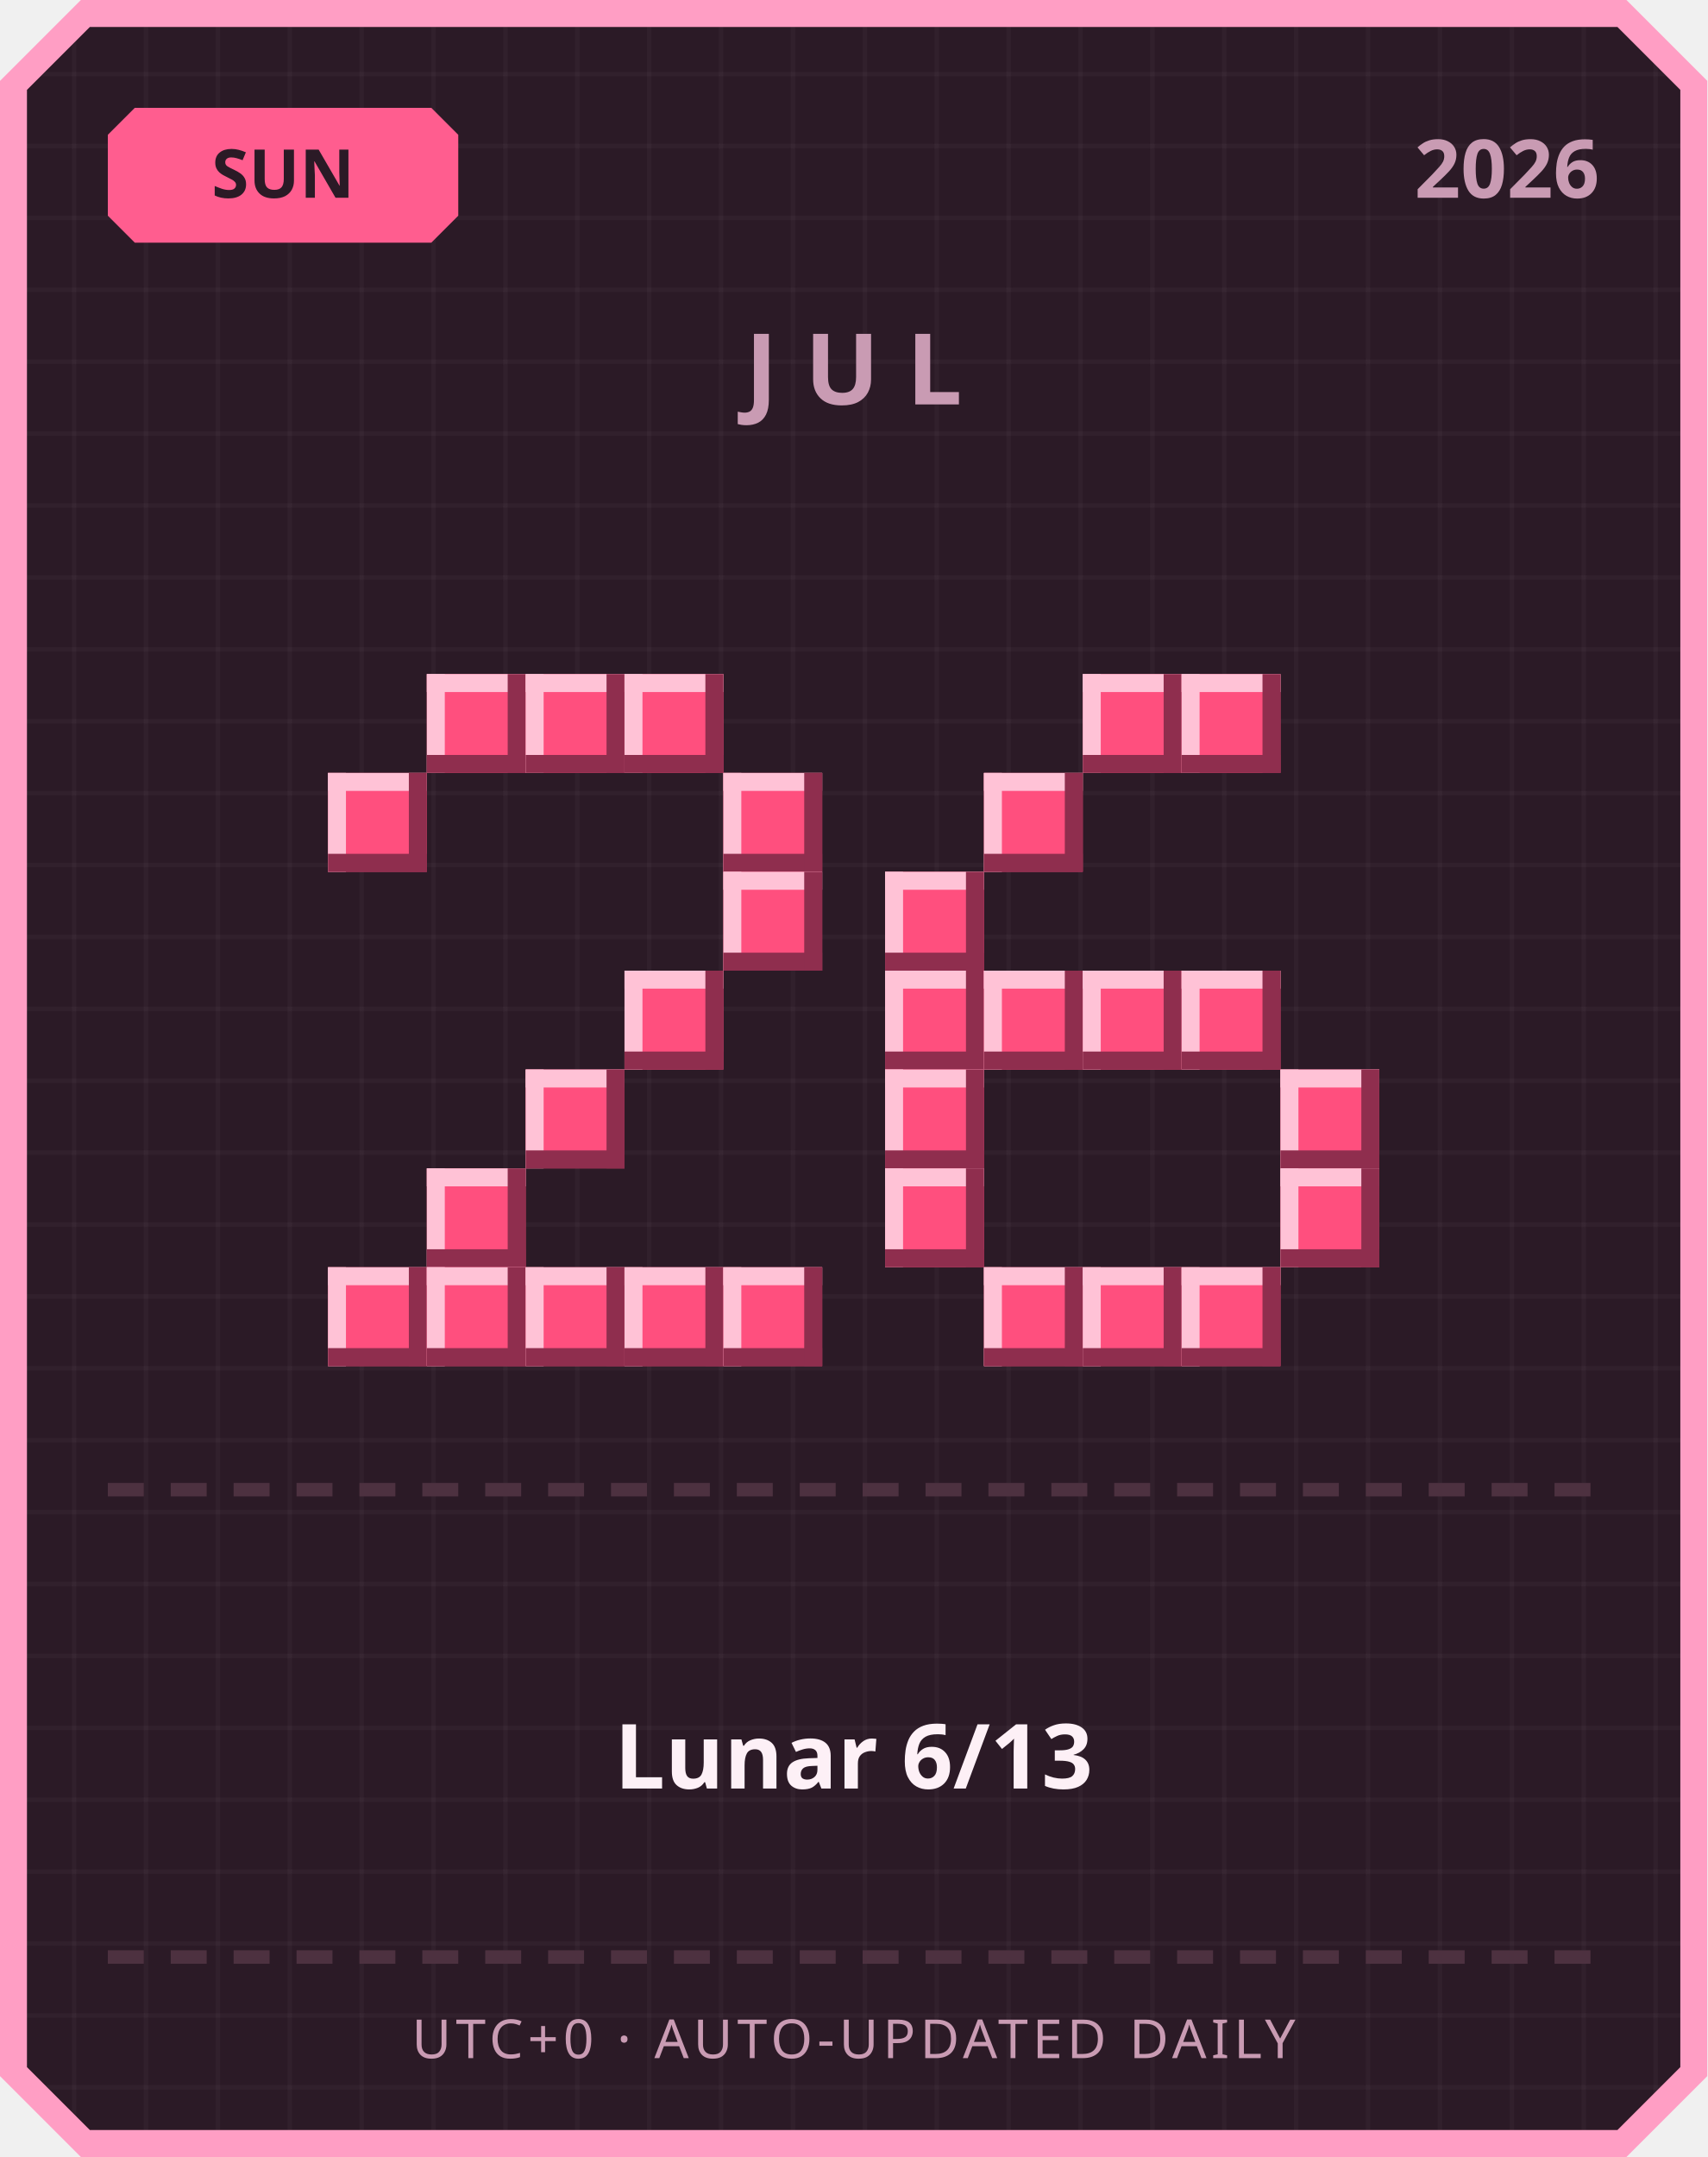
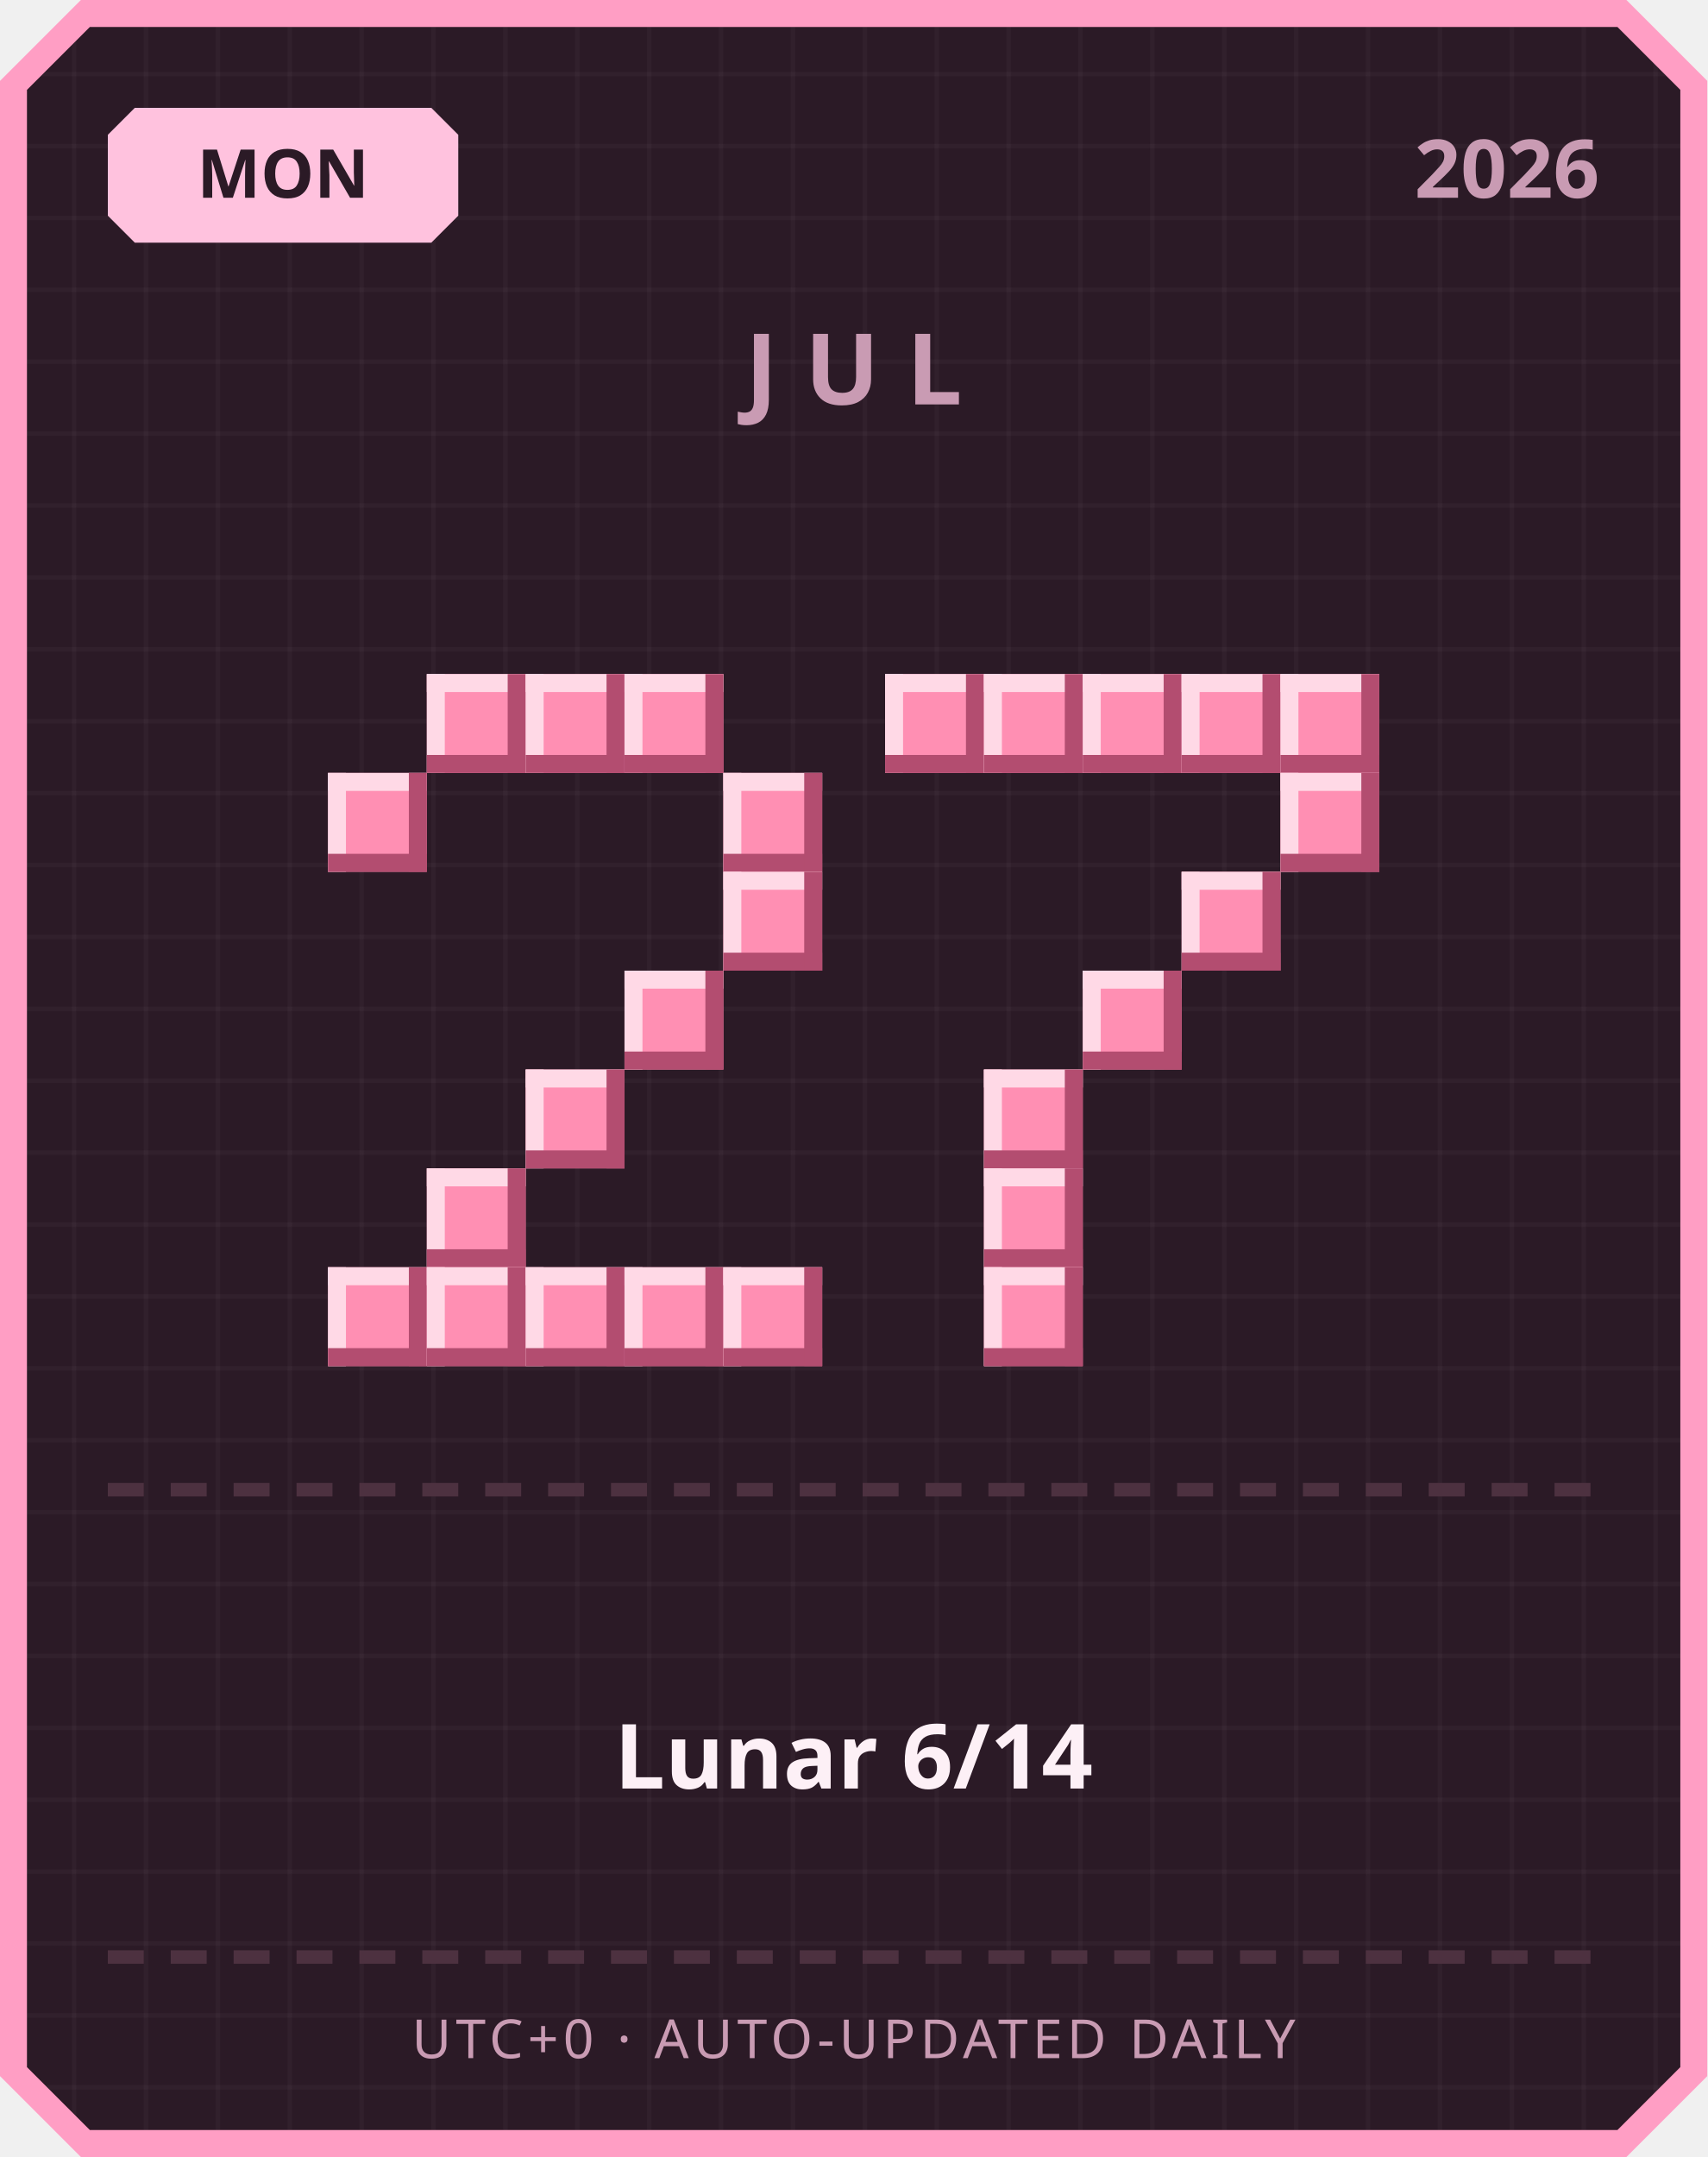
<svg xmlns="http://www.w3.org/2000/svg" width="380" height="480" viewBox="0 0 380 480">
  <defs>
    <pattern id="grid" width="16" height="16" patternUnits="userSpaceOnUse">
      <rect width="16" height="16" fill="#2b1a26" />
      <rect width="1" height="16" fill="#ffffff" opacity="0.03" />
      <rect width="16" height="1" fill="#ffffff" opacity="0.03" />
    </pattern>
  </defs>
  <path d="M 18,0 L 362,0 L 380,18 L 380,462 L 362,480 L 18,480 L 0,462 L 0,18 Z" fill="#ff9ec4" />
  <path d="M 20,6 L 360,6 L 374,20 L 374,460 L 360,474 L 20,474 L 6,460 L 6,20 Z" fill="url(#grid)" />
-   <path d="M 30,24 L 96,24 L 102,30 L 102,48 L 96,54 L 30,54 L 24,48 L 24,30 Z" fill="#ff5d8f" />
-   <text x="63" y="44" text-anchor="middle" font-family="'Segoe UI', sans-serif" font-size="15" font-weight="700" fill="#2b1a26">SUN</text>
+   <path d="M 30,24 L 96,24 L 102,30 L 102,48 L 96,54 L 30,54 L 24,48 L 24,30 Z" fill="#ffc2de" />
+   <text x="63" y="44" text-anchor="middle" font-family="'Segoe UI', sans-serif" font-size="15" font-weight="700" fill="#2b1a26">MON</text>
  <text x="356" y="44" text-anchor="end" font-family="'Segoe UI', sans-serif" font-size="18" font-weight="700" fill="#c99bb3">2026</text>
  <text x="190" y="90" text-anchor="middle" font-family="'Segoe UI', sans-serif" font-size="22" font-weight="700" letter-spacing="6" fill="#c99bb3">JUL</text>
-   <rect x="95" y="150" width="22" height="22" fill="#ff4f7e" />
-   <rect x="95" y="150" width="22" height="4" fill="#ffc2d6" />
-   <rect x="95" y="150" width="4" height="22" fill="#ffc2d6" />
-   <rect x="95" y="168" width="22" height="4" fill="#8f2e4e" />
-   <rect x="113" y="150" width="4" height="22" fill="#8f2e4e" />
-   <rect x="117" y="150" width="22" height="22" fill="#ff4f7e" />
-   <rect x="117" y="150" width="22" height="4" fill="#ffc2d6" />
-   <rect x="117" y="150" width="4" height="22" fill="#ffc2d6" />
-   <rect x="117" y="168" width="22" height="4" fill="#8f2e4e" />
-   <rect x="135" y="150" width="4" height="22" fill="#8f2e4e" />
-   <rect x="139" y="150" width="22" height="22" fill="#ff4f7e" />
-   <rect x="139" y="150" width="22" height="4" fill="#ffc2d6" />
-   <rect x="139" y="150" width="4" height="22" fill="#ffc2d6" />
-   <rect x="139" y="168" width="22" height="4" fill="#8f2e4e" />
-   <rect x="157" y="150" width="4" height="22" fill="#8f2e4e" />
-   <rect x="73" y="172" width="22" height="22" fill="#ff4f7e" />
-   <rect x="73" y="172" width="22" height="4" fill="#ffc2d6" />
-   <rect x="73" y="172" width="4" height="22" fill="#ffc2d6" />
-   <rect x="73" y="190" width="22" height="4" fill="#8f2e4e" />
-   <rect x="91" y="172" width="4" height="22" fill="#8f2e4e" />
-   <rect x="161" y="172" width="22" height="22" fill="#ff4f7e" />
-   <rect x="161" y="172" width="22" height="4" fill="#ffc2d6" />
-   <rect x="161" y="172" width="4" height="22" fill="#ffc2d6" />
-   <rect x="161" y="190" width="22" height="4" fill="#8f2e4e" />
-   <rect x="179" y="172" width="4" height="22" fill="#8f2e4e" />
-   <rect x="161" y="194" width="22" height="22" fill="#ff4f7e" />
-   <rect x="161" y="194" width="22" height="4" fill="#ffc2d6" />
-   <rect x="161" y="194" width="4" height="22" fill="#ffc2d6" />
-   <rect x="161" y="212" width="22" height="4" fill="#8f2e4e" />
-   <rect x="179" y="194" width="4" height="22" fill="#8f2e4e" />
-   <rect x="139" y="216" width="22" height="22" fill="#ff4f7e" />
-   <rect x="139" y="216" width="22" height="4" fill="#ffc2d6" />
-   <rect x="139" y="216" width="4" height="22" fill="#ffc2d6" />
-   <rect x="139" y="234" width="22" height="4" fill="#8f2e4e" />
-   <rect x="157" y="216" width="4" height="22" fill="#8f2e4e" />
-   <rect x="117" y="238" width="22" height="22" fill="#ff4f7e" />
-   <rect x="117" y="238" width="22" height="4" fill="#ffc2d6" />
-   <rect x="117" y="238" width="4" height="22" fill="#ffc2d6" />
-   <rect x="117" y="256" width="22" height="4" fill="#8f2e4e" />
-   <rect x="135" y="238" width="4" height="22" fill="#8f2e4e" />
-   <rect x="95" y="260" width="22" height="22" fill="#ff4f7e" />
-   <rect x="95" y="260" width="22" height="4" fill="#ffc2d6" />
-   <rect x="95" y="260" width="4" height="22" fill="#ffc2d6" />
-   <rect x="95" y="278" width="22" height="4" fill="#8f2e4e" />
-   <rect x="113" y="260" width="4" height="22" fill="#8f2e4e" />
-   <rect x="73" y="282" width="22" height="22" fill="#ff4f7e" />
-   <rect x="73" y="282" width="22" height="4" fill="#ffc2d6" />
-   <rect x="73" y="282" width="4" height="22" fill="#ffc2d6" />
-   <rect x="73" y="300" width="22" height="4" fill="#8f2e4e" />
-   <rect x="91" y="282" width="4" height="22" fill="#8f2e4e" />
-   <rect x="95" y="282" width="22" height="22" fill="#ff4f7e" />
-   <rect x="95" y="282" width="22" height="4" fill="#ffc2d6" />
-   <rect x="95" y="282" width="4" height="22" fill="#ffc2d6" />
-   <rect x="95" y="300" width="22" height="4" fill="#8f2e4e" />
-   <rect x="113" y="282" width="4" height="22" fill="#8f2e4e" />
-   <rect x="117" y="282" width="22" height="22" fill="#ff4f7e" />
-   <rect x="117" y="282" width="22" height="4" fill="#ffc2d6" />
-   <rect x="117" y="282" width="4" height="22" fill="#ffc2d6" />
-   <rect x="117" y="300" width="22" height="4" fill="#8f2e4e" />
-   <rect x="135" y="282" width="4" height="22" fill="#8f2e4e" />
-   <rect x="139" y="282" width="22" height="22" fill="#ff4f7e" />
-   <rect x="139" y="282" width="22" height="4" fill="#ffc2d6" />
-   <rect x="139" y="282" width="4" height="22" fill="#ffc2d6" />
-   <rect x="139" y="300" width="22" height="4" fill="#8f2e4e" />
-   <rect x="157" y="282" width="4" height="22" fill="#8f2e4e" />
-   <rect x="161" y="282" width="22" height="22" fill="#ff4f7e" />
-   <rect x="161" y="282" width="22" height="4" fill="#ffc2d6" />
-   <rect x="161" y="282" width="4" height="22" fill="#ffc2d6" />
-   <rect x="161" y="300" width="22" height="4" fill="#8f2e4e" />
-   <rect x="179" y="282" width="4" height="22" fill="#8f2e4e" />
-   <rect x="241" y="150" width="22" height="22" fill="#ff4f7e" />
-   <rect x="241" y="150" width="22" height="4" fill="#ffc2d6" />
-   <rect x="241" y="150" width="4" height="22" fill="#ffc2d6" />
-   <rect x="241" y="168" width="22" height="4" fill="#8f2e4e" />
-   <rect x="259" y="150" width="4" height="22" fill="#8f2e4e" />
-   <rect x="263" y="150" width="22" height="22" fill="#ff4f7e" />
-   <rect x="263" y="150" width="22" height="4" fill="#ffc2d6" />
-   <rect x="263" y="150" width="4" height="22" fill="#ffc2d6" />
-   <rect x="263" y="168" width="22" height="4" fill="#8f2e4e" />
-   <rect x="281" y="150" width="4" height="22" fill="#8f2e4e" />
-   <rect x="219" y="172" width="22" height="22" fill="#ff4f7e" />
-   <rect x="219" y="172" width="22" height="4" fill="#ffc2d6" />
-   <rect x="219" y="172" width="4" height="22" fill="#ffc2d6" />
-   <rect x="219" y="190" width="22" height="4" fill="#8f2e4e" />
-   <rect x="237" y="172" width="4" height="22" fill="#8f2e4e" />
-   <rect x="197" y="194" width="22" height="22" fill="#ff4f7e" />
-   <rect x="197" y="194" width="22" height="4" fill="#ffc2d6" />
-   <rect x="197" y="194" width="4" height="22" fill="#ffc2d6" />
-   <rect x="197" y="212" width="22" height="4" fill="#8f2e4e" />
-   <rect x="215" y="194" width="4" height="22" fill="#8f2e4e" />
-   <rect x="197" y="216" width="22" height="22" fill="#ff4f7e" />
-   <rect x="197" y="216" width="22" height="4" fill="#ffc2d6" />
-   <rect x="197" y="216" width="4" height="22" fill="#ffc2d6" />
-   <rect x="197" y="234" width="22" height="4" fill="#8f2e4e" />
-   <rect x="215" y="216" width="4" height="22" fill="#8f2e4e" />
-   <rect x="219" y="216" width="22" height="22" fill="#ff4f7e" />
-   <rect x="219" y="216" width="22" height="4" fill="#ffc2d6" />
-   <rect x="219" y="216" width="4" height="22" fill="#ffc2d6" />
-   <rect x="219" y="234" width="22" height="4" fill="#8f2e4e" />
-   <rect x="237" y="216" width="4" height="22" fill="#8f2e4e" />
-   <rect x="241" y="216" width="22" height="22" fill="#ff4f7e" />
-   <rect x="241" y="216" width="22" height="4" fill="#ffc2d6" />
-   <rect x="241" y="216" width="4" height="22" fill="#ffc2d6" />
-   <rect x="241" y="234" width="22" height="4" fill="#8f2e4e" />
-   <rect x="259" y="216" width="4" height="22" fill="#8f2e4e" />
-   <rect x="263" y="216" width="22" height="22" fill="#ff4f7e" />
-   <rect x="263" y="216" width="22" height="4" fill="#ffc2d6" />
-   <rect x="263" y="216" width="4" height="22" fill="#ffc2d6" />
-   <rect x="263" y="234" width="22" height="4" fill="#8f2e4e" />
-   <rect x="281" y="216" width="4" height="22" fill="#8f2e4e" />
-   <rect x="197" y="238" width="22" height="22" fill="#ff4f7e" />
-   <rect x="197" y="238" width="22" height="4" fill="#ffc2d6" />
-   <rect x="197" y="238" width="4" height="22" fill="#ffc2d6" />
-   <rect x="197" y="256" width="22" height="4" fill="#8f2e4e" />
-   <rect x="215" y="238" width="4" height="22" fill="#8f2e4e" />
-   <rect x="285" y="238" width="22" height="22" fill="#ff4f7e" />
-   <rect x="285" y="238" width="22" height="4" fill="#ffc2d6" />
-   <rect x="285" y="238" width="4" height="22" fill="#ffc2d6" />
-   <rect x="285" y="256" width="22" height="4" fill="#8f2e4e" />
-   <rect x="303" y="238" width="4" height="22" fill="#8f2e4e" />
-   <rect x="197" y="260" width="22" height="22" fill="#ff4f7e" />
-   <rect x="197" y="260" width="22" height="4" fill="#ffc2d6" />
-   <rect x="197" y="260" width="4" height="22" fill="#ffc2d6" />
-   <rect x="197" y="278" width="22" height="4" fill="#8f2e4e" />
-   <rect x="215" y="260" width="4" height="22" fill="#8f2e4e" />
-   <rect x="285" y="260" width="22" height="22" fill="#ff4f7e" />
-   <rect x="285" y="260" width="22" height="4" fill="#ffc2d6" />
-   <rect x="285" y="260" width="4" height="22" fill="#ffc2d6" />
-   <rect x="285" y="278" width="22" height="4" fill="#8f2e4e" />
-   <rect x="303" y="260" width="4" height="22" fill="#8f2e4e" />
-   <rect x="219" y="282" width="22" height="22" fill="#ff4f7e" />
-   <rect x="219" y="282" width="22" height="4" fill="#ffc2d6" />
-   <rect x="219" y="282" width="4" height="22" fill="#ffc2d6" />
-   <rect x="219" y="300" width="22" height="4" fill="#8f2e4e" />
-   <rect x="237" y="282" width="4" height="22" fill="#8f2e4e" />
-   <rect x="241" y="282" width="22" height="22" fill="#ff4f7e" />
-   <rect x="241" y="282" width="22" height="4" fill="#ffc2d6" />
-   <rect x="241" y="282" width="4" height="22" fill="#ffc2d6" />
-   <rect x="241" y="300" width="22" height="4" fill="#8f2e4e" />
-   <rect x="259" y="282" width="4" height="22" fill="#8f2e4e" />
-   <rect x="263" y="282" width="22" height="22" fill="#ff4f7e" />
-   <rect x="263" y="282" width="22" height="4" fill="#ffc2d6" />
-   <rect x="263" y="282" width="4" height="22" fill="#ffc2d6" />
-   <rect x="263" y="300" width="22" height="4" fill="#8f2e4e" />
-   <rect x="281" y="282" width="4" height="22" fill="#8f2e4e" />
+   <rect x="95" y="150" width="22" height="22" fill="#ff8fb3" />
+   <rect x="95" y="150" width="22" height="4" fill="#ffd9e6" />
+   <rect x="95" y="150" width="4" height="22" fill="#ffd9e6" />
+   <rect x="95" y="168" width="22" height="4" fill="#b34d70" />
+   <rect x="113" y="150" width="4" height="22" fill="#b34d70" />
+   <rect x="117" y="150" width="22" height="22" fill="#ff8fb3" />
+   <rect x="117" y="150" width="22" height="4" fill="#ffd9e6" />
+   <rect x="117" y="150" width="4" height="22" fill="#ffd9e6" />
+   <rect x="117" y="168" width="22" height="4" fill="#b34d70" />
+   <rect x="135" y="150" width="4" height="22" fill="#b34d70" />
+   <rect x="139" y="150" width="22" height="22" fill="#ff8fb3" />
+   <rect x="139" y="150" width="22" height="4" fill="#ffd9e6" />
+   <rect x="139" y="150" width="4" height="22" fill="#ffd9e6" />
+   <rect x="139" y="168" width="22" height="4" fill="#b34d70" />
+   <rect x="157" y="150" width="4" height="22" fill="#b34d70" />
+   <rect x="73" y="172" width="22" height="22" fill="#ff8fb3" />
+   <rect x="73" y="172" width="22" height="4" fill="#ffd9e6" />
+   <rect x="73" y="172" width="4" height="22" fill="#ffd9e6" />
+   <rect x="73" y="190" width="22" height="4" fill="#b34d70" />
+   <rect x="91" y="172" width="4" height="22" fill="#b34d70" />
+   <rect x="161" y="172" width="22" height="22" fill="#ff8fb3" />
+   <rect x="161" y="172" width="22" height="4" fill="#ffd9e6" />
+   <rect x="161" y="172" width="4" height="22" fill="#ffd9e6" />
+   <rect x="161" y="190" width="22" height="4" fill="#b34d70" />
+   <rect x="179" y="172" width="4" height="22" fill="#b34d70" />
+   <rect x="161" y="194" width="22" height="22" fill="#ff8fb3" />
+   <rect x="161" y="194" width="22" height="4" fill="#ffd9e6" />
+   <rect x="161" y="194" width="4" height="22" fill="#ffd9e6" />
+   <rect x="161" y="212" width="22" height="4" fill="#b34d70" />
+   <rect x="179" y="194" width="4" height="22" fill="#b34d70" />
+   <rect x="139" y="216" width="22" height="22" fill="#ff8fb3" />
+   <rect x="139" y="216" width="22" height="4" fill="#ffd9e6" />
+   <rect x="139" y="216" width="4" height="22" fill="#ffd9e6" />
+   <rect x="139" y="234" width="22" height="4" fill="#b34d70" />
+   <rect x="157" y="216" width="4" height="22" fill="#b34d70" />
+   <rect x="117" y="238" width="22" height="22" fill="#ff8fb3" />
+   <rect x="117" y="238" width="22" height="4" fill="#ffd9e6" />
+   <rect x="117" y="238" width="4" height="22" fill="#ffd9e6" />
+   <rect x="117" y="256" width="22" height="4" fill="#b34d70" />
+   <rect x="135" y="238" width="4" height="22" fill="#b34d70" />
+   <rect x="95" y="260" width="22" height="22" fill="#ff8fb3" />
+   <rect x="95" y="260" width="22" height="4" fill="#ffd9e6" />
+   <rect x="95" y="260" width="4" height="22" fill="#ffd9e6" />
+   <rect x="95" y="278" width="22" height="4" fill="#b34d70" />
+   <rect x="113" y="260" width="4" height="22" fill="#b34d70" />
+   <rect x="73" y="282" width="22" height="22" fill="#ff8fb3" />
+   <rect x="73" y="282" width="22" height="4" fill="#ffd9e6" />
+   <rect x="73" y="282" width="4" height="22" fill="#ffd9e6" />
+   <rect x="73" y="300" width="22" height="4" fill="#b34d70" />
+   <rect x="91" y="282" width="4" height="22" fill="#b34d70" />
+   <rect x="95" y="282" width="22" height="22" fill="#ff8fb3" />
+   <rect x="95" y="282" width="22" height="4" fill="#ffd9e6" />
+   <rect x="95" y="282" width="4" height="22" fill="#ffd9e6" />
+   <rect x="95" y="300" width="22" height="4" fill="#b34d70" />
+   <rect x="113" y="282" width="4" height="22" fill="#b34d70" />
+   <rect x="117" y="282" width="22" height="22" fill="#ff8fb3" />
+   <rect x="117" y="282" width="22" height="4" fill="#ffd9e6" />
+   <rect x="117" y="282" width="4" height="22" fill="#ffd9e6" />
+   <rect x="117" y="300" width="22" height="4" fill="#b34d70" />
+   <rect x="135" y="282" width="4" height="22" fill="#b34d70" />
+   <rect x="139" y="282" width="22" height="22" fill="#ff8fb3" />
+   <rect x="139" y="282" width="22" height="4" fill="#ffd9e6" />
+   <rect x="139" y="282" width="4" height="22" fill="#ffd9e6" />
+   <rect x="139" y="300" width="22" height="4" fill="#b34d70" />
+   <rect x="157" y="282" width="4" height="22" fill="#b34d70" />
+   <rect x="161" y="282" width="22" height="22" fill="#ff8fb3" />
+   <rect x="161" y="282" width="22" height="4" fill="#ffd9e6" />
+   <rect x="161" y="282" width="4" height="22" fill="#ffd9e6" />
+   <rect x="161" y="300" width="22" height="4" fill="#b34d70" />
+   <rect x="179" y="282" width="4" height="22" fill="#b34d70" />
+   <rect x="197" y="150" width="22" height="22" fill="#ff8fb3" />
+   <rect x="197" y="150" width="22" height="4" fill="#ffd9e6" />
+   <rect x="197" y="150" width="4" height="22" fill="#ffd9e6" />
+   <rect x="197" y="168" width="22" height="4" fill="#b34d70" />
+   <rect x="215" y="150" width="4" height="22" fill="#b34d70" />
+   <rect x="219" y="150" width="22" height="22" fill="#ff8fb3" />
+   <rect x="219" y="150" width="22" height="4" fill="#ffd9e6" />
+   <rect x="219" y="150" width="4" height="22" fill="#ffd9e6" />
+   <rect x="219" y="168" width="22" height="4" fill="#b34d70" />
+   <rect x="237" y="150" width="4" height="22" fill="#b34d70" />
+   <rect x="241" y="150" width="22" height="22" fill="#ff8fb3" />
+   <rect x="241" y="150" width="22" height="4" fill="#ffd9e6" />
+   <rect x="241" y="150" width="4" height="22" fill="#ffd9e6" />
+   <rect x="241" y="168" width="22" height="4" fill="#b34d70" />
+   <rect x="259" y="150" width="4" height="22" fill="#b34d70" />
+   <rect x="263" y="150" width="22" height="22" fill="#ff8fb3" />
+   <rect x="263" y="150" width="22" height="4" fill="#ffd9e6" />
+   <rect x="263" y="150" width="4" height="22" fill="#ffd9e6" />
+   <rect x="263" y="168" width="22" height="4" fill="#b34d70" />
+   <rect x="281" y="150" width="4" height="22" fill="#b34d70" />
+   <rect x="285" y="150" width="22" height="22" fill="#ff8fb3" />
+   <rect x="285" y="150" width="22" height="4" fill="#ffd9e6" />
+   <rect x="285" y="150" width="4" height="22" fill="#ffd9e6" />
+   <rect x="285" y="168" width="22" height="4" fill="#b34d70" />
+   <rect x="303" y="150" width="4" height="22" fill="#b34d70" />
+   <rect x="285" y="172" width="22" height="22" fill="#ff8fb3" />
+   <rect x="285" y="172" width="22" height="4" fill="#ffd9e6" />
+   <rect x="285" y="172" width="4" height="22" fill="#ffd9e6" />
+   <rect x="285" y="190" width="22" height="4" fill="#b34d70" />
+   <rect x="303" y="172" width="4" height="22" fill="#b34d70" />
+   <rect x="263" y="194" width="22" height="22" fill="#ff8fb3" />
+   <rect x="263" y="194" width="22" height="4" fill="#ffd9e6" />
+   <rect x="263" y="194" width="4" height="22" fill="#ffd9e6" />
+   <rect x="263" y="212" width="22" height="4" fill="#b34d70" />
+   <rect x="281" y="194" width="4" height="22" fill="#b34d70" />
+   <rect x="241" y="216" width="22" height="22" fill="#ff8fb3" />
+   <rect x="241" y="216" width="22" height="4" fill="#ffd9e6" />
+   <rect x="241" y="216" width="4" height="22" fill="#ffd9e6" />
+   <rect x="241" y="234" width="22" height="4" fill="#b34d70" />
+   <rect x="259" y="216" width="4" height="22" fill="#b34d70" />
+   <rect x="219" y="238" width="22" height="22" fill="#ff8fb3" />
+   <rect x="219" y="238" width="22" height="4" fill="#ffd9e6" />
+   <rect x="219" y="238" width="4" height="22" fill="#ffd9e6" />
+   <rect x="219" y="256" width="22" height="4" fill="#b34d70" />
+   <rect x="237" y="238" width="4" height="22" fill="#b34d70" />
+   <rect x="219" y="260" width="22" height="22" fill="#ff8fb3" />
+   <rect x="219" y="260" width="22" height="4" fill="#ffd9e6" />
+   <rect x="219" y="260" width="4" height="22" fill="#ffd9e6" />
+   <rect x="219" y="278" width="22" height="4" fill="#b34d70" />
+   <rect x="237" y="260" width="4" height="22" fill="#b34d70" />
+   <rect x="219" y="282" width="22" height="22" fill="#ff8fb3" />
+   <rect x="219" y="282" width="22" height="4" fill="#ffd9e6" />
+   <rect x="219" y="282" width="4" height="22" fill="#ffd9e6" />
+   <rect x="219" y="300" width="22" height="4" fill="#b34d70" />
+   <rect x="237" y="282" width="4" height="22" fill="#b34d70" />
  <rect x="24" y="330" width="8" height="3" fill="#4d3140" />
  <rect x="38" y="330" width="8" height="3" fill="#4d3140" />
  <rect x="52" y="330" width="8" height="3" fill="#4d3140" />
  <rect x="66" y="330" width="8" height="3" fill="#4d3140" />
  <rect x="80" y="330" width="8" height="3" fill="#4d3140" />
  <rect x="94" y="330" width="8" height="3" fill="#4d3140" />
  <rect x="108" y="330" width="8" height="3" fill="#4d3140" />
  <rect x="122" y="330" width="8" height="3" fill="#4d3140" />
  <rect x="136" y="330" width="8" height="3" fill="#4d3140" />
  <rect x="150" y="330" width="8" height="3" fill="#4d3140" />
  <rect x="164" y="330" width="8" height="3" fill="#4d3140" />
  <rect x="178" y="330" width="8" height="3" fill="#4d3140" />
  <rect x="192" y="330" width="8" height="3" fill="#4d3140" />
  <rect x="206" y="330" width="8" height="3" fill="#4d3140" />
  <rect x="220" y="330" width="8" height="3" fill="#4d3140" />
  <rect x="234" y="330" width="8" height="3" fill="#4d3140" />
  <rect x="248" y="330" width="8" height="3" fill="#4d3140" />
  <rect x="262" y="330" width="8" height="3" fill="#4d3140" />
  <rect x="276" y="330" width="8" height="3" fill="#4d3140" />
  <rect x="290" y="330" width="8" height="3" fill="#4d3140" />
  <rect x="304" y="330" width="8" height="3" fill="#4d3140" />
  <rect x="318" y="330" width="8" height="3" fill="#4d3140" />
  <rect x="332" y="330" width="8" height="3" fill="#4d3140" />
  <rect x="346" y="330" width="8" height="3" fill="#4d3140" />
-   <text x="190" y="398" text-anchor="middle" font-family="'Segoe UI', 'Microsoft JhengHei', sans-serif" font-size="20" font-weight="700" fill="#fdf0f6">Lunar 6/13</text>
+   <text x="190" y="398" text-anchor="middle" font-family="'Segoe UI', 'Microsoft JhengHei', sans-serif" font-size="20" font-weight="700" fill="#fdf0f6">Lunar 6/14</text>
  <rect x="24" y="434" width="8" height="3" fill="#4d3140" />
  <rect x="38" y="434" width="8" height="3" fill="#4d3140" />
  <rect x="52" y="434" width="8" height="3" fill="#4d3140" />
  <rect x="66" y="434" width="8" height="3" fill="#4d3140" />
  <rect x="80" y="434" width="8" height="3" fill="#4d3140" />
  <rect x="94" y="434" width="8" height="3" fill="#4d3140" />
  <rect x="108" y="434" width="8" height="3" fill="#4d3140" />
  <rect x="122" y="434" width="8" height="3" fill="#4d3140" />
  <rect x="136" y="434" width="8" height="3" fill="#4d3140" />
  <rect x="150" y="434" width="8" height="3" fill="#4d3140" />
  <rect x="164" y="434" width="8" height="3" fill="#4d3140" />
  <rect x="178" y="434" width="8" height="3" fill="#4d3140" />
  <rect x="192" y="434" width="8" height="3" fill="#4d3140" />
  <rect x="206" y="434" width="8" height="3" fill="#4d3140" />
  <rect x="220" y="434" width="8" height="3" fill="#4d3140" />
  <rect x="234" y="434" width="8" height="3" fill="#4d3140" />
  <rect x="248" y="434" width="8" height="3" fill="#4d3140" />
  <rect x="262" y="434" width="8" height="3" fill="#4d3140" />
  <rect x="276" y="434" width="8" height="3" fill="#4d3140" />
  <rect x="290" y="434" width="8" height="3" fill="#4d3140" />
  <rect x="304" y="434" width="8" height="3" fill="#4d3140" />
  <rect x="318" y="434" width="8" height="3" fill="#4d3140" />
  <rect x="332" y="434" width="8" height="3" fill="#4d3140" />
  <rect x="346" y="434" width="8" height="3" fill="#4d3140" />
  <text x="190" y="458" text-anchor="middle" font-family="'Segoe UI', sans-serif" font-size="12" letter-spacing="1" fill="#c99bb3">UTC+0 · AUTO-UPDATED DAILY</text>
</svg>
